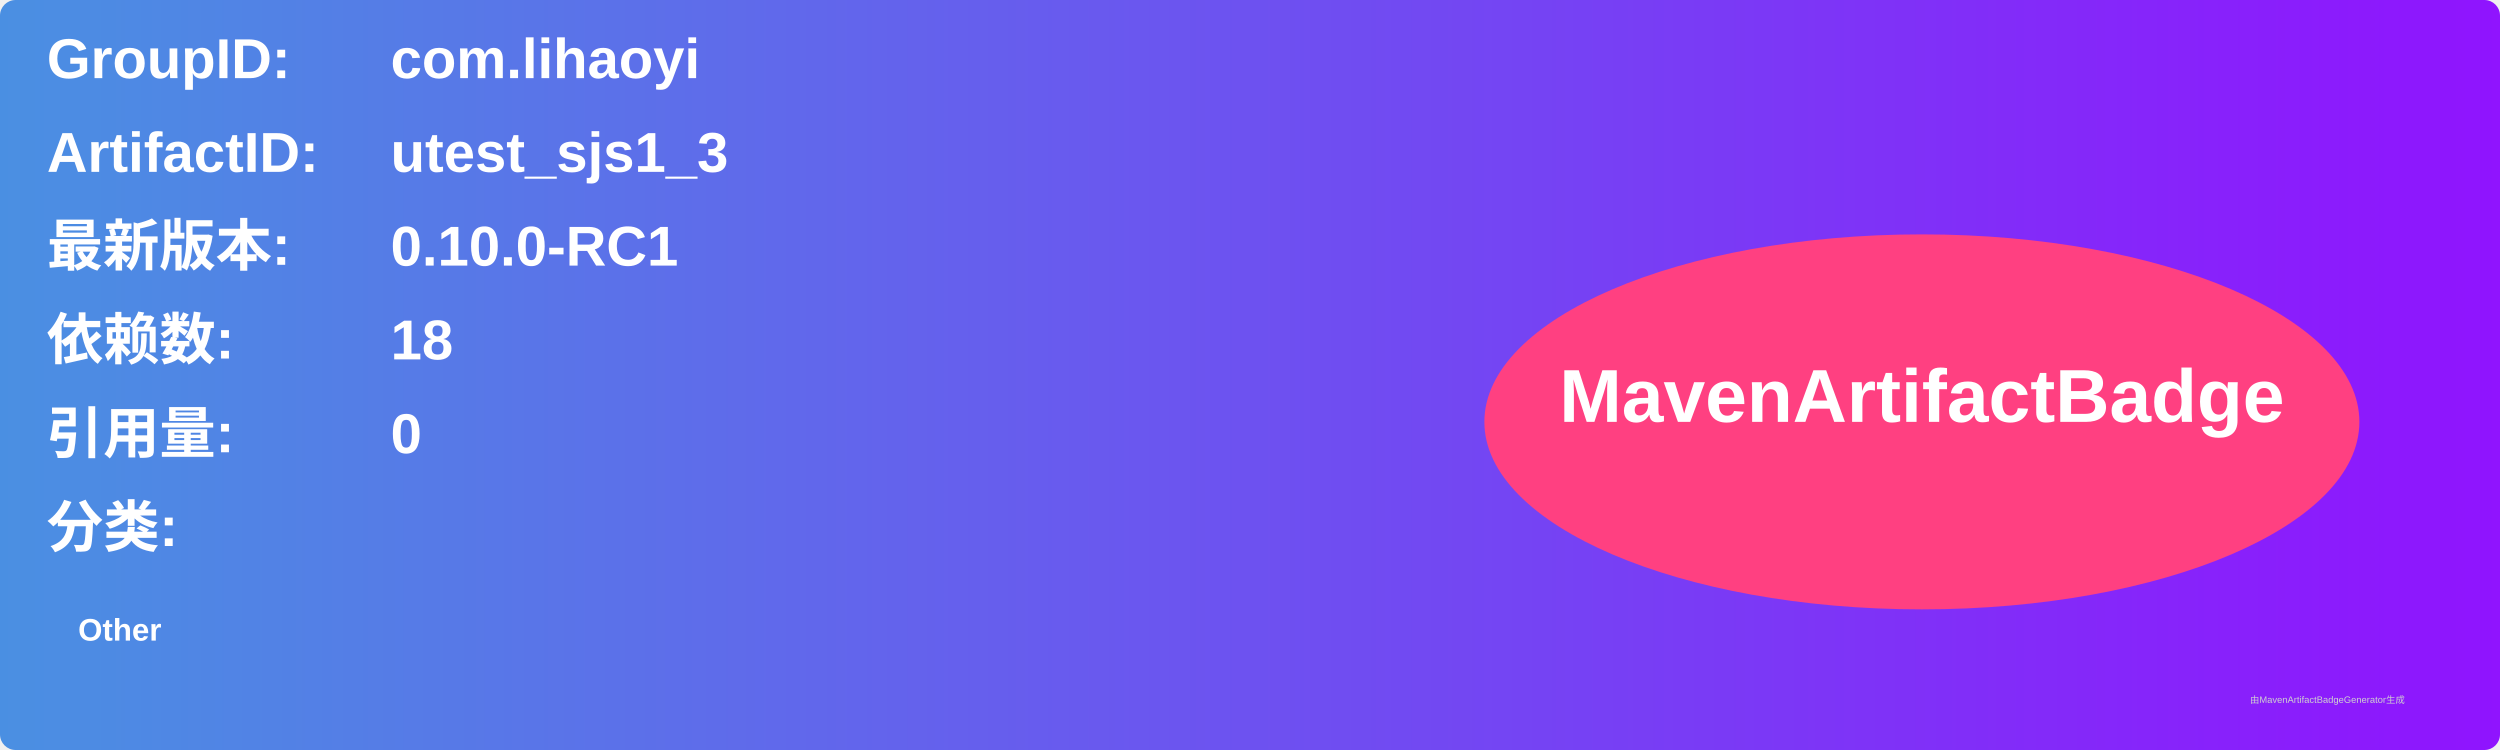
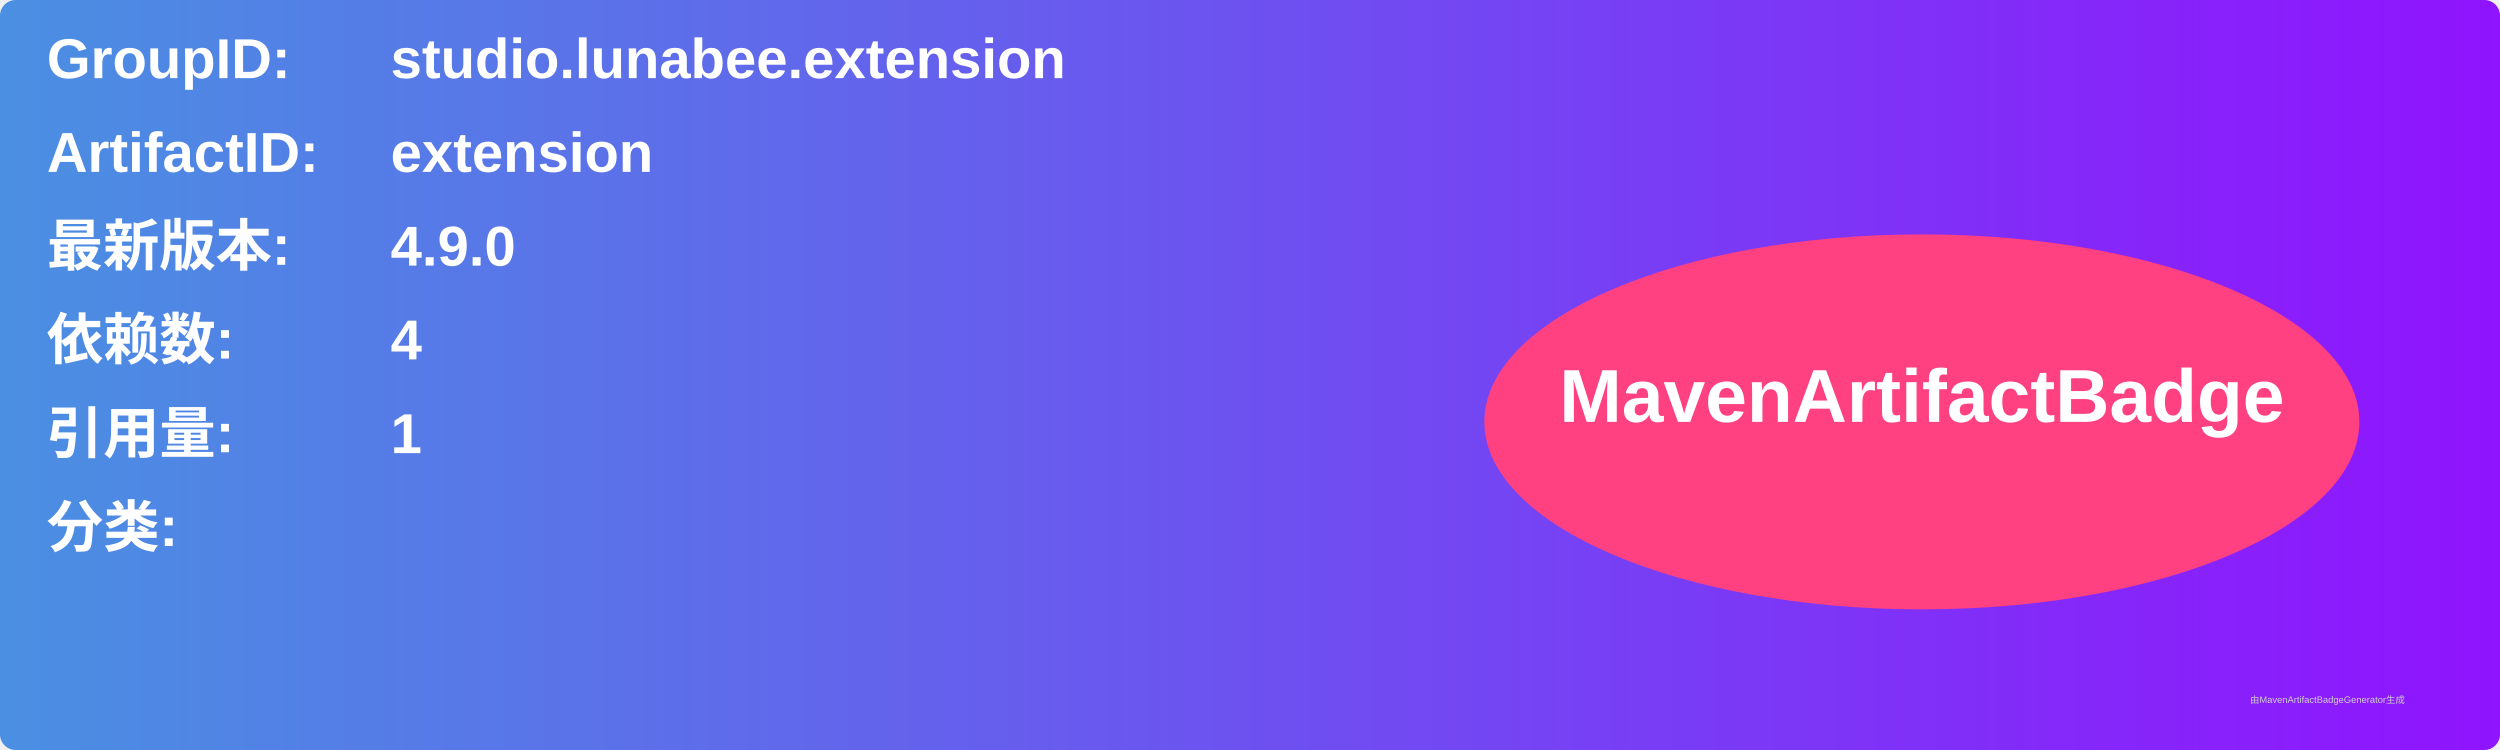
<svg xmlns="http://www.w3.org/2000/svg" width="800" height="240" viewBox="0 0 800 240">
  <linearGradient id="grad" x1="0%" y1="0%" x2="100%" y2="0%">
    <stop offset="0%" stop-color="#4a90e2" />
    <stop offset="100%" stop-color="#9013fe" />
  </linearGradient>
  <rect width="100%" height="100%" rx="5" ry="5" fill="url(#grad)" />
  <g transform="translate(15, 15)">
    <text x="0" y="10" font-family="Arial" font-size="18" fill="white" font-weight="bold" width="260">GroupID:</text>
-     <text x="110" y="10" font-family="Arial" font-size="18" fill="white" font-weight="bold" width="460">com.lihaoyi</text>
+     <text x="110" y="10" font-family="Arial" font-size="18" fill="white" font-weight="bold" width="460">studio.lunabee.extension</text>
    <text x="0" y="40" font-family="Arial" font-size="18" fill="white" font-weight="bold" width="260">ArtifactID:</text>
-     <text x="110" y="40" font-family="Arial" font-size="18" fill="white" font-weight="bold" width="460">utest_sjs1_3</text>
+     <text x="110" y="40" font-family="Arial" font-size="18" fill="white" font-weight="bold" width="460">extension</text>
    <text x="0" y="70" font-family="Arial" font-size="18" fill="white" font-weight="bold">最新版本:</text>
    <text x="110" y="70" font-family="Arial" font-size="18" fill="white" font-weight="bold">
-       <tspan font-weight="bold">0.10.0-RC1</tspan>
+       <tspan font-weight="bold">4.9.0</tspan>
    </text>
    <text x="0" y="100" font-family="Arial" font-size="18" fill="white" font-weight="bold">依赖数: </text>
    <text x="110" y="100" font-family="Arial" font-size="18" fill="white">
-       <tspan font-weight="bold">18</tspan>
+       <tspan font-weight="bold">4</tspan>
    </text>
    <text x="0" y="130" font-family="Arial" font-size="18" fill="white" font-weight="bold">引用量: </text>
    <text x="110" y="130" font-family="Arial" font-size="18" fill="white">
-       <tspan font-weight="bold">0</tspan>
+       <tspan font-weight="bold">1</tspan>
    </text>
    <text x="0" y="160" font-family="Arial" font-size="18" fill="white" font-weight="bold">分类:</text>
    <text x="10" y="190" font-family="Arial" font-size="10" fill="white">
-       <tspan font-weight="bold">Other</tspan>
+       <tspan font-weight="bold" />
    </text>
    <ellipse cx="600" cy="120" rx="140" ry="60" fill="#ff4081" />
    <text x="600" y="120" text-anchor="middle" font-family="Arial" font-size="24" fill="white" font-weight="bold">MavenArtifactBadge</text>
  </g>
  <text x="720" y="225" font-family="Arial" font-size="3" fill="#d0d0d0">由MavenArtifactBadgeGenerator生成</text>
</svg>
